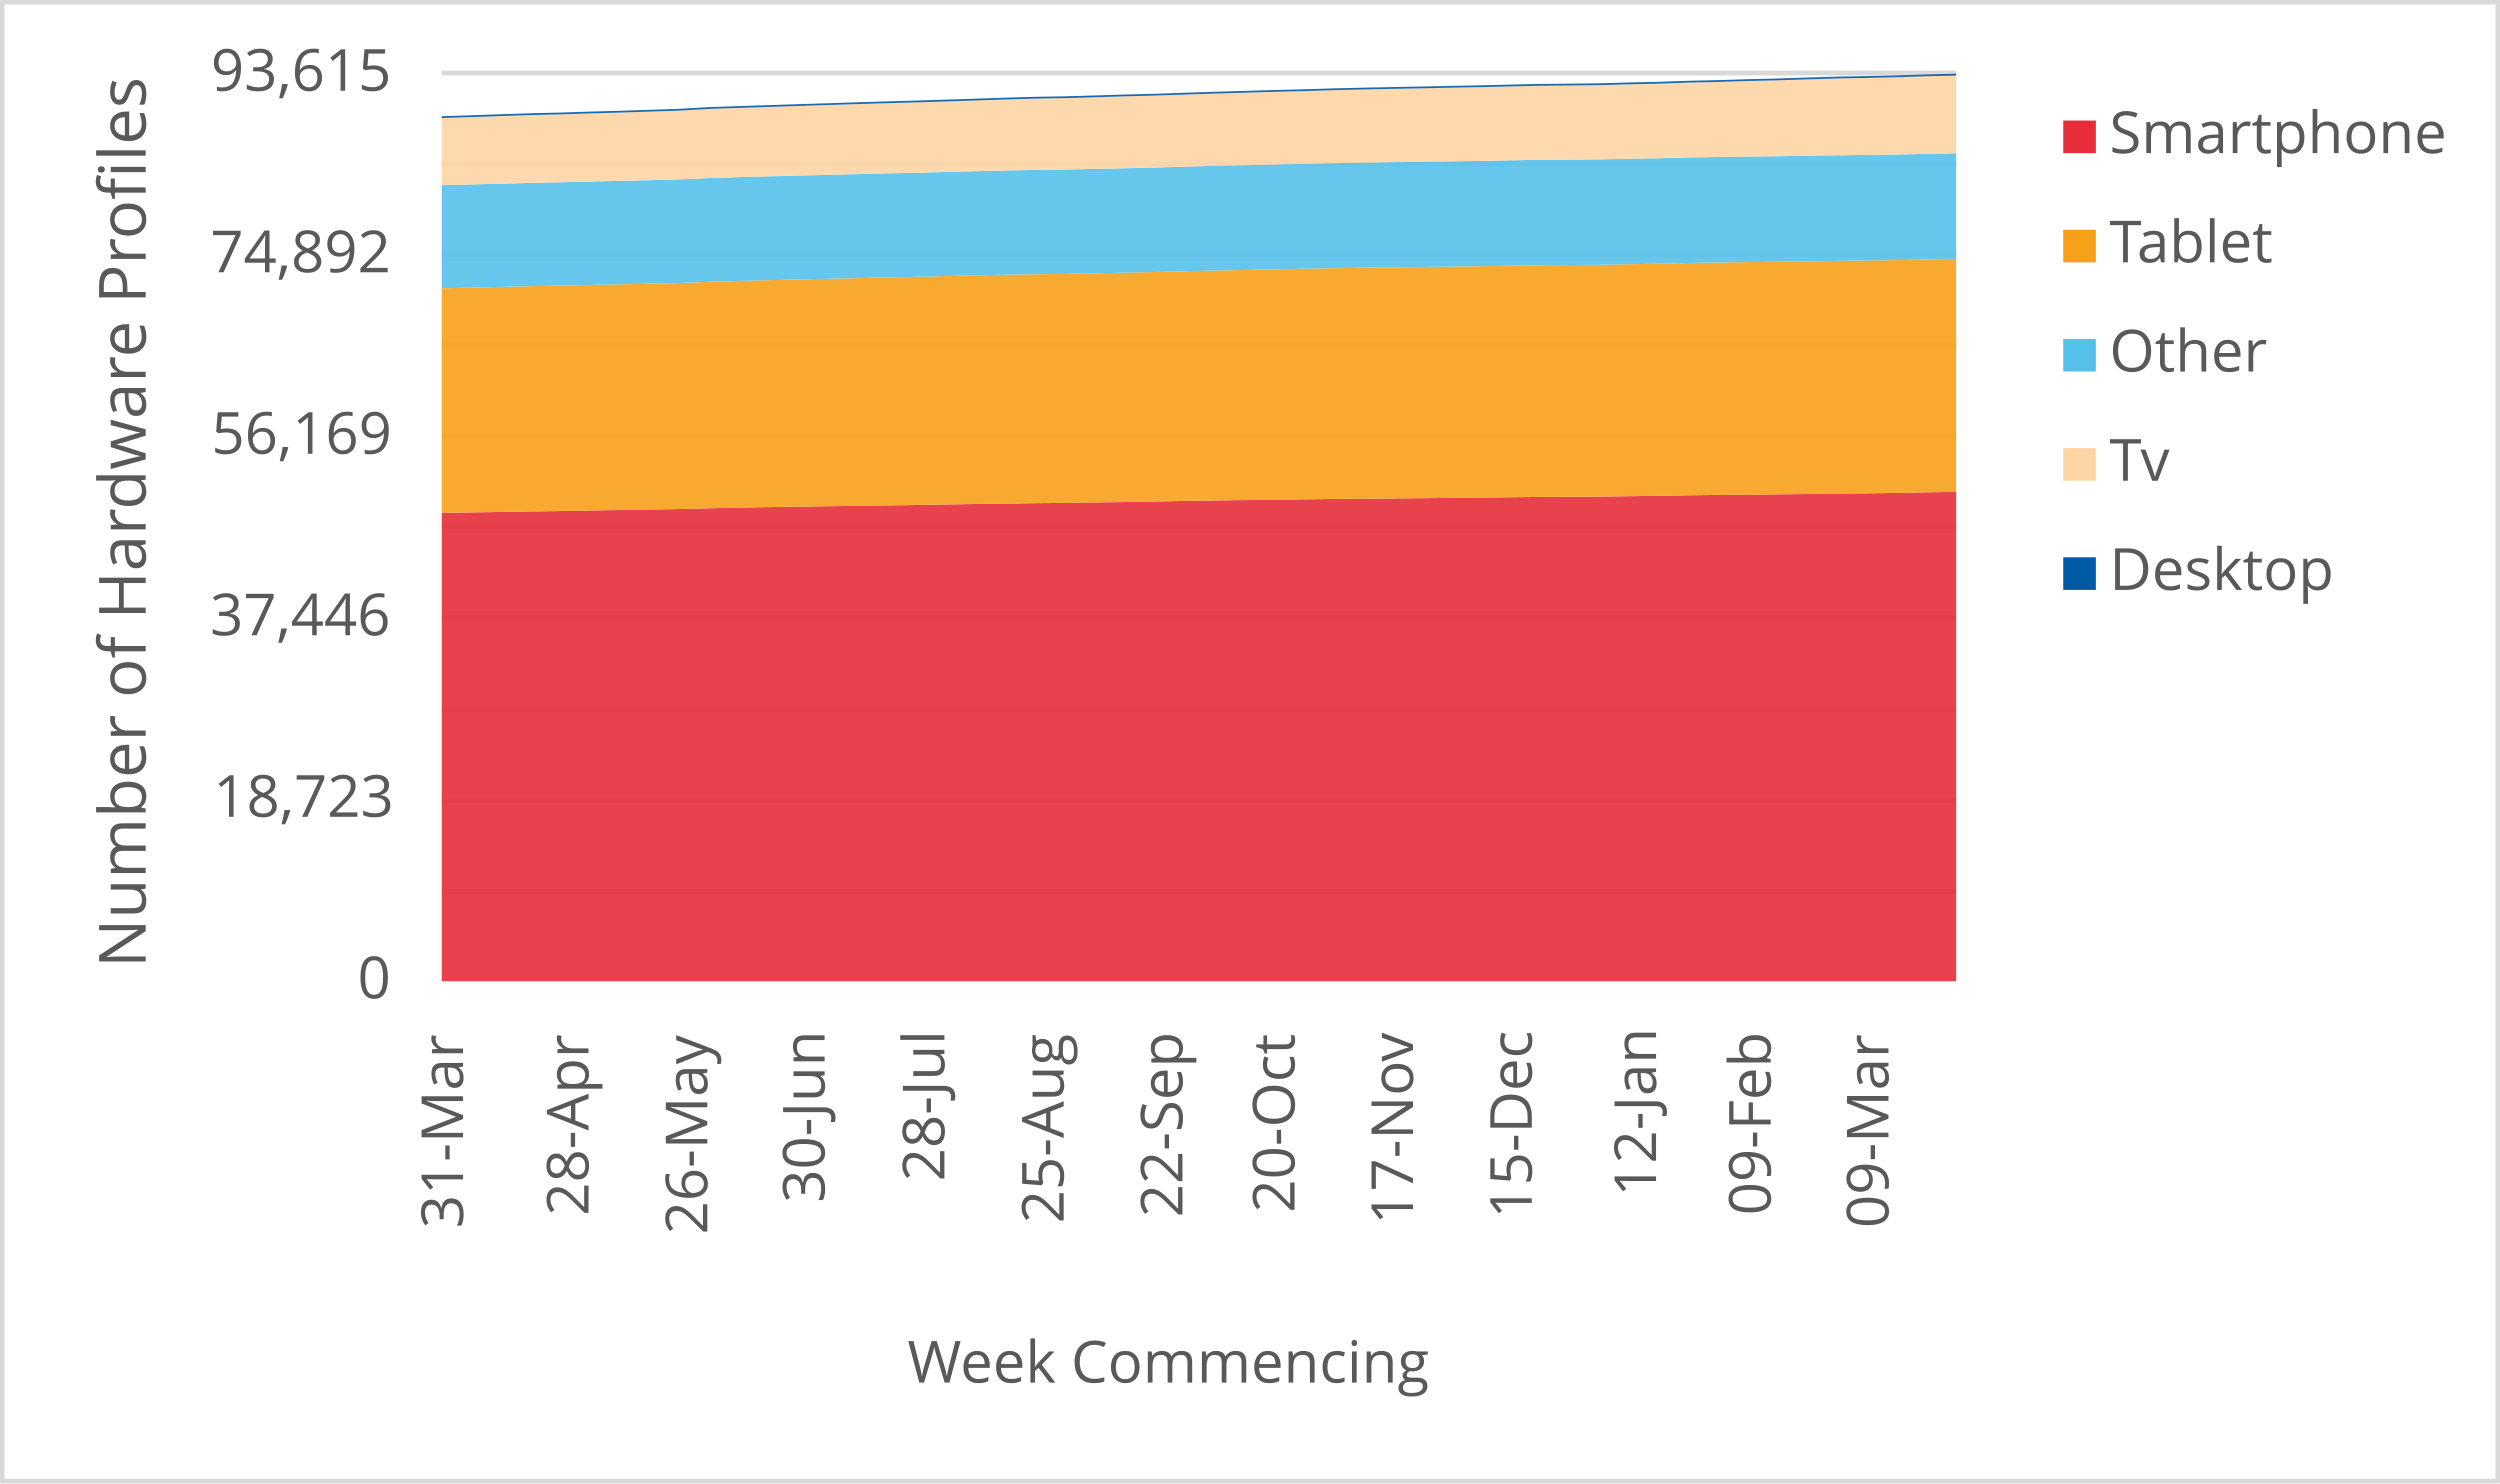
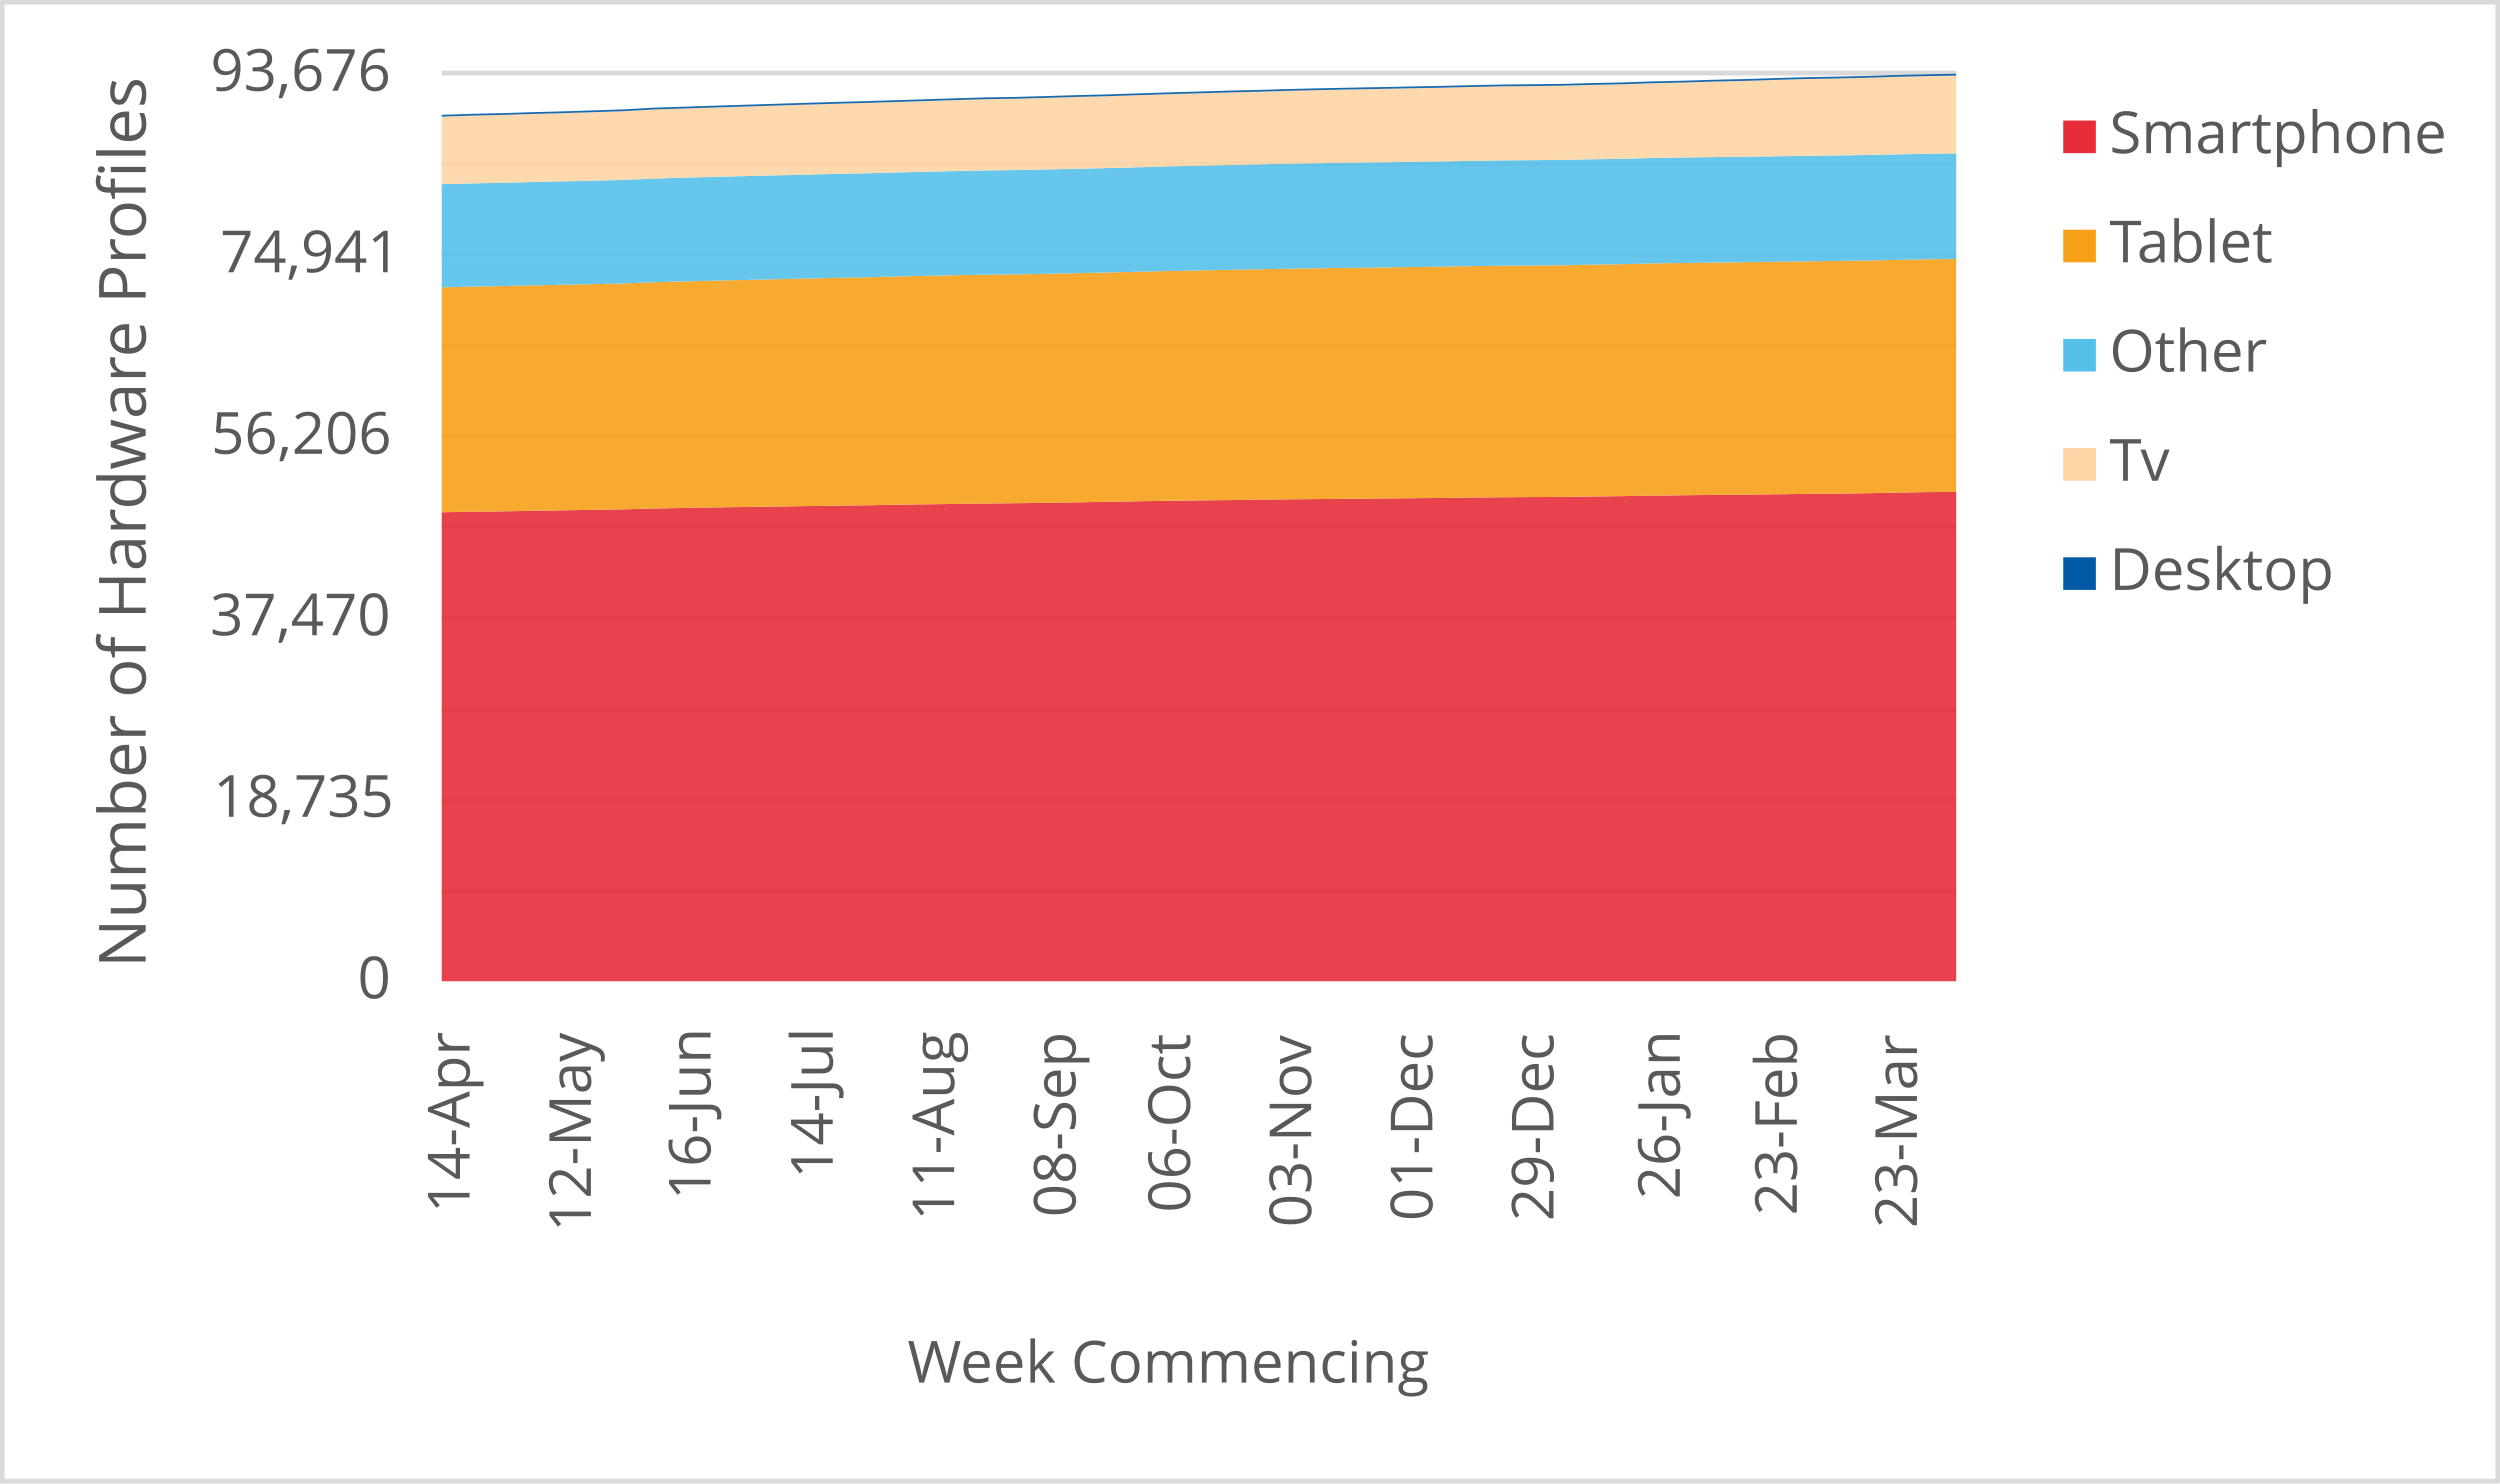
<svg xmlns="http://www.w3.org/2000/svg" width="1763" height="1046" xml:space="preserve" overflow="hidden">
  <defs>
    <clipPath id="clip0">
      <rect x="2917" y="346" width="1763" height="1046" />
    </clipPath>
  </defs>
  <g clip-path="url(#clip0)" transform="translate(-2917 -346)">
    <rect x="2918" y="347" width="1760" height="1043" fill="#FFFFFF" />
    <g>
      <path d="    M3228.5 974.532 4296.5 974.532    M3228.5 910.53 4296.5 910.53    M3228.5 846.528 4296.5 846.528    M3228.5 781.526 4296.5 781.526    M3228.5 717.524 4296.5 717.524    M3228.5 653.522 4296.5 653.522    M3228.5 589.52 4296.5 589.52    M3228.5 525.517 4296.5 525.517    M3228.5 461.515 4296.5 461.515    M3228.5 397.5 4296.5 397.5" stroke="#D9D9D9" stroke-width="3.438" stroke-linejoin="round" stroke-miterlimit="10" fill="none" />
    </g>
    <g>
      <path d="M 1038.5 4296.5 1038.5" stroke="#D9D9D9" stroke-width="3.438" stroke-linejoin="round" stroke-miterlimit="10" fill="none" fill-rule="evenodd" />
    </g>
    <g>
-       <text fill="#595959" font-family="Verdana,Open Sans,DejaVu Sans,sans-serif" font-weight="400" font-size="41" transform="matrix(6.12323e-17 -1 1 6.12323e-17 3243.545 1212.171)">31-Mar</text>
+       <text fill="#595959" font-family="Verdana,Open Sans,DejaVu Sans,sans-serif" font-weight="400" font-size="41" transform="matrix(6.12323e-17 -1 1 6.12323e-17 3248.139 1201.541)">14-Apr</text>
    </g>
    <g>
-       <text fill="#595959" font-family="Verdana,Open Sans,DejaVu Sans,sans-serif" font-weight="400" font-size="41" transform="matrix(6.12323e-17 -1 1 6.12323e-17 3332.034 1203.302)">28-Apr</text>
+       <text fill="#595959" font-family="Verdana,Open Sans,DejaVu Sans,sans-serif" font-weight="400" font-size="41" transform="matrix(6.12323e-17 -1 1 6.12323e-17 3333.709 1214.753)">12-May</text>
    </g>
    <g>
-       <text fill="#595959" font-family="Verdana,Open Sans,DejaVu Sans,sans-serif" font-weight="400" font-size="41" transform="matrix(6.12323e-17 -1 1 6.12323e-17 3415.799 1216.515)">26-May</text>
+       <text fill="#595959" font-family="Verdana,Open Sans,DejaVu Sans,sans-serif" font-weight="400" font-size="41" transform="matrix(6.12323e-17 -1 1 6.12323e-17 3418.078 1192.291)">16-Jun</text>
    </g>
    <g>
-       <text fill="#595959" font-family="Verdana,Open Sans,DejaVu Sans,sans-serif" font-weight="400" font-size="41" transform="matrix(6.12323e-17 -1 1 6.12323e-17 3498.512 1194.173)">30-Jun</text>
+       <text fill="#595959" font-family="Verdana,Open Sans,DejaVu Sans,sans-serif" font-weight="400" font-size="41" transform="matrix(6.12323e-17 -1 1 6.12323e-17 3504.249 1177.277)">14-Jul</text>
    </g>
    <g>
-       <text fill="#595959" font-family="Verdana,Open Sans,DejaVu Sans,sans-serif" font-weight="400" font-size="41" transform="matrix(6.12323e-17 -1 1 6.12323e-17 3582.988 1179.039)">28-Jul</text>
+       <text fill="#595959" font-family="Verdana,Open Sans,DejaVu Sans,sans-serif" font-weight="400" font-size="41" transform="matrix(6.12323e-17 -1 1 6.12323e-17 3589.879 1206.906)">11-Aug</text>
    </g>
    <g>
-       <text fill="#595959" font-family="Verdana,Open Sans,DejaVu Sans,sans-serif" font-weight="400" font-size="41" transform="matrix(6.12323e-17 -1 1 6.12323e-17 3667.093 1208.667)">25-Aug</text>
+       <text fill="#595959" font-family="Verdana,Open Sans,DejaVu Sans,sans-serif" font-weight="400" font-size="41" transform="matrix(6.12323e-17 -1 1 6.12323e-17 3675.489 1204.383)">08-Sep</text>
    </g>
    <g>
-       <text fill="#595959" font-family="Verdana,Open Sans,DejaVu Sans,sans-serif" font-weight="400" font-size="41" transform="matrix(6.12323e-17 -1 1 6.12323e-17 3750.858 1204.423)">22-Sep</text>
+       <text fill="#595959" font-family="Verdana,Open Sans,DejaVu Sans,sans-serif" font-weight="400" font-size="41" transform="matrix(6.12323e-17 -1 1 6.12323e-17 3756.205 1201.1)">06-Oct</text>
    </g>
    <g>
-       <text fill="#595959" font-family="Verdana,Open Sans,DejaVu Sans,sans-serif" font-weight="400" font-size="41" transform="matrix(6.12323e-17 -1 1 6.12323e-17 3829.918 1201.14)">20-Oct</text>
+       <text fill="#595959" font-family="Verdana,Open Sans,DejaVu Sans,sans-serif" font-weight="400" font-size="41" transform="matrix(6.12323e-17 -1 1 6.12323e-17 3841.645 1211.43)">03-Nov</text>
    </g>
    <g>
-       <text fill="#595959" font-family="Verdana,Open Sans,DejaVu Sans,sans-serif" font-weight="400" font-size="41" transform="matrix(6.12323e-17 -1 1 6.12323e-17 3913.452 1209.708)">17-Nov</text>
+       <text fill="#595959" font-family="Verdana,Open Sans,DejaVu Sans,sans-serif" font-weight="400" font-size="41" transform="matrix(6.12323e-17 -1 1 6.12323e-17 3927.085 1207.086)">01-Dec</text>
    </g>
    <g>
-       <text fill="#595959" font-family="Verdana,Open Sans,DejaVu Sans,sans-serif" font-weight="400" font-size="41" transform="matrix(6.12323e-17 -1 1 6.12323e-17 3997.217 1205.364)">15-Dec</text>
+       <text fill="#595959" font-family="Verdana,Open Sans,DejaVu Sans,sans-serif" font-weight="400" font-size="41" transform="matrix(6.12323e-17 -1 1 6.12323e-17 4012.505 1207.126)">29-Dec</text>
    </g>
    <g>
-       <text fill="#595959" font-family="Verdana,Open Sans,DejaVu Sans,sans-serif" font-weight="400" font-size="41" transform="matrix(6.12323e-17 -1 1 6.12323e-17 4084.845 1189.929)">12-Jan</text>
+       <text fill="#595959" font-family="Verdana,Open Sans,DejaVu Sans,sans-serif" font-weight="400" font-size="41" transform="matrix(6.12323e-17 -1 1 6.12323e-17 4101.598 1191.691)">26-Jan</text>
    </g>
    <g>
-       <text fill="#595959" font-family="Verdana,Open Sans,DejaVu Sans,sans-serif" font-weight="400" font-size="41" transform="matrix(6.12323e-17 -1 1 6.12323e-17 4165.687 1203.042)">09-Feb</text>
+       <text fill="#595959" font-family="Verdana,Open Sans,DejaVu Sans,sans-serif" font-weight="400" font-size="41" transform="matrix(6.12323e-17 -1 1 6.12323e-17 4184.115 1203.082)">23-Feb</text>
    </g>
    <g>
-       <text fill="#595959" font-family="Verdana,Open Sans,DejaVu Sans,sans-serif" font-weight="400" font-size="41" transform="matrix(6.12323e-17 -1 1 6.12323e-17 4248.741 1212.011)">09-Mar</text>
+       <text fill="#595959" font-family="Verdana,Open Sans,DejaVu Sans,sans-serif" font-weight="400" font-size="41" transform="matrix(6.12323e-17 -1 1 6.12323e-17 4268.825 1212.051)">23-Mar</text>
    </g>
    <g>
      <text fill="#595959" font-family="Verdana,Open Sans,DejaVu Sans,sans-serif" font-weight="400" font-size="41" transform="matrix(1 0 0 1 3169.141 1050)">0</text>
    </g>
    <g>
-       <text fill="#595959" font-family="Verdana,Open Sans,DejaVu Sans,sans-serif" font-weight="400" font-size="41" transform="matrix(1 0 0 1 3067.402 922)">18,723</text>
+       <text fill="#595959" font-family="Verdana,Open Sans,DejaVu Sans,sans-serif" font-weight="400" font-size="41" transform="matrix(1 0 0 1 3067.362 922)">18,735</text>
    </g>
    <g>
-       <text fill="#595959" font-family="Verdana,Open Sans,DejaVu Sans,sans-serif" font-weight="400" font-size="41" transform="matrix(1 0 0 1 3065.12 794)">37,446</text>
+       <text fill="#595959" font-family="Verdana,Open Sans,DejaVu Sans,sans-serif" font-weight="400" font-size="41" transform="matrix(1 0 0 1 3065.16 794)">37,470</text>
    </g>
    <g>
-       <text fill="#595959" font-family="Verdana,Open Sans,DejaVu Sans,sans-serif" font-weight="400" font-size="41" transform="matrix(1 0 0 1 3066.101 666)">56,169</text>
+       <text fill="#595959" font-family="Verdana,Open Sans,DejaVu Sans,sans-serif" font-weight="400" font-size="41" transform="matrix(1 0 0 1 3065.9 666)">56,206</text>
    </g>
    <g>
-       <text fill="#595959" font-family="Verdana,Open Sans,DejaVu Sans,sans-serif" font-weight="400" font-size="41" transform="matrix(1 0 0 1 3065.32 538)">74,892</text>
+       <text fill="#595959" font-family="Verdana,Open Sans,DejaVu Sans,sans-serif" font-weight="400" font-size="41" transform="matrix(1 0 0 1 3072.247 538)">74,941</text>
    </g>
    <g>
-       <text fill="#595959" font-family="Verdana,Open Sans,DejaVu Sans,sans-serif" font-weight="400" font-size="41" transform="matrix(1 0 0 1 3065.72 410)">93,615</text>
+       <text fill="#595959" font-family="Verdana,Open Sans,DejaVu Sans,sans-serif" font-weight="400" font-size="41" transform="matrix(1 0 0 1 3065.36 410)">93,676</text>
    </g>
    <g>
      <text fill="#595959" font-family="Verdana,Open Sans,DejaVu Sans,sans-serif" font-weight="400" font-size="41" transform="matrix(1 0 0 1 3556.971 1321)">Week Commencing</text>
    </g>
    <g>
      <text fill="#595959" font-family="Verdana,Open Sans,DejaVu Sans,sans-serif" font-weight="400" font-size="46" transform="matrix(6.12323e-17 -1 1 6.12323e-17 3019.73 1028.553)">Number of Hardware Profiles</text>
    </g>
    <rect x="2918.5" y="347.5" width="1760" height="1043" stroke="#D9D9D9" stroke-width="3.438" stroke-linejoin="round" stroke-miterlimit="10" fill="none" />
    <g>
-       <path d="M3228.5 1038 3249.441 1038 3270.382 1038 3291.324 1038 3312.265 1038 3333.206 1038 3354.147 1038 3375.088 1038 3396.029 1038 3416.971 1038 3437.912 1038 3458.853 1038 3479.794 1038 3500.735 1038 3521.676 1038 3542.618 1038 3563.559 1038 3584.5 1038 3605.441 1038 3626.382 1038 3647.324 1038 3668.265 1038 3689.206 1038 3710.147 1038 3731.088 1038 3752.029 1038 3772.971 1038 3793.912 1038 3814.853 1038 3835.794 1038 3856.735 1038 3877.676 1038 3898.618 1038 3919.559 1038 3940.5 1038 3961.441 1038 3982.382 1038 4003.324 1038 4024.265 1038 4045.206 1038 4066.147 1038 4087.088 1038 4108.029 1038 4128.971 1038 4149.912 1038 4170.853 1038 4191.794 1038 4212.735 1038 4233.676 1038 4254.618 1038 4275.559 1038 4296.5 1038 4296.5 692.825 4275.559 693.187 4254.618 693.611 4233.676 693.884 4212.735 694.096 4191.794 694.349 4170.853 694.623 4149.912 694.773 4128.971 695.026 4108.029 695.252 4087.088 695.641 4066.147 695.901 4045.206 696.209 4024.265 696.311 4003.324 696.434 3982.382 696.653 3961.441 696.913 3940.5 697.118 3919.559 697.323 3898.618 697.521 3877.676 697.699 3856.735 697.877 3835.794 698.137 3814.853 698.43 3793.912 698.663 3772.971 698.916 3752.029 699.251 3731.088 699.654 3710.147 700.01 3689.206 700.324 3668.265 700.632 3647.324 700.83 3626.382 701.151 3605.441 701.418 3584.5 701.733 3563.559 702.122 3542.618 702.409 3521.676 702.676 3500.735 703.004 3479.794 703.319 3458.853 703.606 3437.912 703.968 3416.971 704.412 3396.029 704.953 3375.088 705.315 3354.147 705.636 3333.206 706.012 3312.265 706.375 3291.324 706.675 3270.382 707.024 3249.441 707.366 3228.5 707.66 3228.5 1038Z" fill="#e62d39" opacity="0.9" />
+       <path d="M3228.5 1038 3249.86 1038 3271.22 1038 3292.58 1038 3313.94 1038 3335.3 1038 3356.66 1038 3378.02 1038 3399.38 1038 3420.74 1038 3442.1 1038 3463.46 1038 3484.82 1038 3506.18 1038 3527.54 1038 3548.9 1038 3570.26 1038 3591.62 1038 3612.98 1038 3634.34 1038 3655.7 1038 3677.06 1038 3698.42 1038 3719.78 1038 3741.14 1038 3762.5 1038 3783.86 1038 3805.22 1038 3826.58 1038 3847.94 1038 3869.3 1038 3890.66 1038 3912.02 1038 3933.38 1038 3954.74 1038 3976.1 1038 3997.46 1038 4018.82 1038 4040.18 1038 4061.54 1038 4082.9 1038 4104.26 1038 4125.62 1038 4146.98 1038 4168.34 1038 4189.7 1038 4211.06 1038 4232.42 1038 4253.78 1038 4275.14 1038 4296.5 1038 4296.5 692.831 4275.14 693.049 4253.78 693.411 4232.42 693.835 4211.06 694.108 4189.7 694.32 4168.34 694.573 4146.98 694.846 4125.62 694.996 4104.26 695.249 4082.9 695.475 4061.54 695.864 4040.18 696.124 4018.82 696.431 3997.46 696.534 3976.1 696.657 3954.74 696.875 3933.38 697.135 3912.02 697.34 3890.66 697.545 3869.3 697.743 3847.94 697.921 3826.58 698.098 3805.22 698.358 3783.86 698.652 3762.5 698.884 3741.14 699.137 3719.78 699.471 3698.42 699.875 3677.06 700.23 3655.7 700.544 3634.34 700.852 3612.98 701.05 3591.62 701.371 3570.26 701.637 3548.9 701.951 3527.54 702.341 3506.18 702.628 3484.82 702.894 3463.46 703.222 3442.1 703.537 3420.74 703.823 3399.38 704.186 3378.02 704.63 3356.66 705.169 3335.3 705.531 3313.94 705.853 3292.58 706.228 3271.22 706.59 3249.86 706.891 3228.5 707.24 3228.5 1038Z" fill="#e62d39" opacity="0.9" />
    </g>
    <g>
-       <path d="M3228.5 707.66 3249.441 707.366 3270.382 707.024 3291.324 706.675 3312.265 706.375 3333.206 706.012 3354.147 705.636 3375.088 705.315 3396.029 704.953 3416.971 704.412 3437.912 703.968 3458.853 703.606 3479.794 703.319 3500.735 703.004 3521.676 702.676 3542.618 702.409 3563.559 702.122 3584.5 701.733 3605.441 701.418 3626.382 701.151 3647.324 700.83 3668.265 700.632 3689.206 700.324 3710.147 700.01 3731.088 699.654 3752.029 699.251 3772.971 698.916 3793.912 698.663 3814.853 698.43 3835.794 698.137 3856.735 697.877 3877.676 697.699 3898.618 697.521 3919.559 697.323 3940.5 697.118 3961.441 696.913 3982.382 696.653 4003.324 696.434 4024.265 696.311 4045.206 696.209 4066.147 695.901 4087.088 695.641 4108.029 695.252 4128.971 695.026 4149.912 694.773 4170.853 694.623 4191.794 694.349 4212.735 694.096 4233.676 693.884 4254.618 693.611 4275.559 693.187 4296.5 692.825 4296.5 528.53 4275.559 528.96 4254.618 529.398 4233.676 529.705 4212.735 529.979 4191.794 530.286 4170.853 530.608 4149.912 530.799 4128.971 531.114 4108.029 531.415 4087.088 531.948 4066.147 532.276 4045.206 532.727 4024.265 532.905 4003.324 533.048 3982.382 533.342 3961.441 533.712 3940.5 533.992 3919.559 534.279 3898.618 534.546 3877.676 534.833 3856.735 535.134 3835.794 535.544 3814.853 535.974 3793.912 536.385 3772.971 536.788 3752.029 537.294 3731.088 537.82 3710.147 538.278 3689.206 538.723 3668.265 539.133 3647.324 539.359 3626.382 539.741 3605.441 540.158 3584.5 540.651 3563.559 541.211 3542.618 541.628 3521.676 542.134 3500.735 542.599 3479.794 543.091 3458.853 543.584 3437.912 544.117 3416.971 544.698 3396.029 545.566 3375.088 546.058 3354.147 546.482 3333.206 546.933 3312.265 547.412 3291.324 547.802 3270.382 548.335 3249.441 548.827 3228.5 549.285 3228.5 707.66Z" fill="#f6a118" opacity="0.9" />
+       <path d="M3228.5 707.24 3249.86 706.891 3271.22 706.59 3292.58 706.228 3313.94 705.853 3335.3 705.531 3356.66 705.169 3378.02 704.63 3399.38 704.186 3420.74 703.823 3442.1 703.537 3463.46 703.222 3484.82 702.894 3506.18 702.628 3527.54 702.341 3548.9 701.951 3570.26 701.637 3591.62 701.371 3612.98 701.05 3634.34 700.852 3655.7 700.544 3677.06 700.23 3698.42 699.875 3719.78 699.471 3741.14 699.137 3762.5 698.884 3783.86 698.652 3805.22 698.358 3826.58 698.098 3847.94 697.921 3869.3 697.743 3890.66 697.545 3912.02 697.34 3933.38 697.135 3954.74 696.875 3976.1 696.657 3997.46 696.534 4018.82 696.431 4040.18 696.124 4061.54 695.864 4082.9 695.475 4104.26 695.249 4125.62 694.996 4146.98 694.846 4168.34 694.573 4189.7 694.32 4211.06 694.108 4232.42 693.835 4253.78 693.411 4275.14 693.049 4296.5 692.831 4296.5 528.622 4275.14 528.861 4253.78 529.292 4232.42 529.729 4211.06 530.036 4189.7 530.31 4168.34 530.617 4146.98 530.938 4125.62 531.13 4104.26 531.444 4082.9 531.744 4061.54 532.277 4040.18 532.605 4018.82 533.056 3997.46 533.234 3976.1 533.377 3954.74 533.671 3933.38 534.04 3912.02 534.32 3890.66 534.607 3869.3 534.873 3847.94 535.16 3826.58 535.461 3805.22 535.871 3783.86 536.301 3762.5 536.711 3741.14 537.114 3719.78 537.62 3698.42 538.146 3677.06 538.604 3655.7 539.048 3634.34 539.458 3612.98 539.683 3591.62 540.066 3570.26 540.483 3548.9 540.975 3527.54 541.535 3506.18 541.951 3484.82 542.457 3463.46 542.922 3442.1 543.414 3420.74 543.905 3399.38 544.438 3378.02 545.019 3356.66 545.887 3335.3 546.379 3313.94 546.802 3292.58 547.253 3271.22 547.731 3249.86 548.121 3228.5 548.654 3228.5 707.24Z" fill="#f6a118" opacity="0.9" />
    </g>
    <g>
-       <path d="M3228.5 549.285 3249.441 548.827 3270.382 548.335 3291.324 547.802 3312.265 547.412 3333.206 546.933 3354.147 546.482 3375.088 546.058 3396.029 545.566 3416.971 544.698 3437.912 544.117 3458.853 543.584 3479.794 543.091 3500.735 542.599 3521.676 542.134 3542.618 541.628 3563.559 541.211 3584.5 540.651 3605.441 540.158 3626.382 539.741 3647.324 539.359 3668.265 539.133 3689.206 538.723 3710.147 538.278 3731.088 537.82 3752.029 537.294 3772.971 536.788 3793.912 536.385 3814.853 535.974 3835.794 535.544 3856.735 535.134 3877.676 534.833 3898.618 534.546 3919.559 534.279 3940.5 533.992 3961.441 533.712 3982.382 533.342 4003.324 533.048 4024.265 532.905 4045.206 532.727 4066.147 532.276 4087.088 531.948 4108.029 531.415 4128.971 531.114 4149.912 530.799 4170.853 530.608 4191.794 530.286 4212.735 529.979 4233.676 529.705 4254.618 529.398 4275.559 528.96 4296.5 528.53 4296.5 454.053 4275.559 454.497 4254.618 454.934 4233.676 455.242 4212.735 455.516 4191.794 455.837 4170.853 456.172 4149.912 456.377 4128.971 456.691 4108.029 457.013 4087.088 457.58 4066.147 457.915 4045.206 458.38 4024.265 458.565 4003.324 458.708 3982.382 459.043 3961.441 459.46 3940.5 459.795 3919.559 460.103 3898.618 460.376 3877.676 460.698 3856.735 461.046 3835.794 461.559 3814.853 462.038 3793.912 462.496 3772.971 462.947 3752.029 463.569 3731.088 464.136 3710.147 464.622 3689.206 465.107 3668.265 465.531 3647.324 465.784 3626.382 466.222 3605.441 466.721 3584.5 467.24 3563.559 467.821 3542.618 468.252 3521.676 468.792 3500.735 469.298 3479.794 469.804 3458.853 470.351 3437.912 470.918 3416.971 471.534 3396.029 472.497 3375.088 473.044 3354.147 473.523 3333.206 473.995 3312.265 474.542 3291.324 474.959 3270.382 475.512 3249.441 476.066 3228.5 476.545 3228.5 549.285Z" fill="#55c0e9" opacity="0.9" />
+       <path d="M3228.5 548.654 3249.86 548.121 3271.22 547.731 3292.58 547.253 3313.94 546.802 3335.3 546.379 3356.66 545.887 3378.02 545.019 3399.38 544.438 3420.74 543.905 3442.1 543.414 3463.46 542.922 3484.82 542.457 3506.18 541.951 3527.54 541.535 3548.9 540.975 3570.26 540.483 3591.62 540.066 3612.98 539.683 3634.34 539.458 3655.7 539.048 3677.06 538.604 3698.42 538.146 3719.78 537.62 3741.14 537.114 3762.5 536.711 3783.86 536.301 3805.22 535.871 3826.58 535.461 3847.94 535.16 3869.3 534.873 3890.66 534.607 3912.02 534.32 3933.38 534.04 3954.74 533.671 3976.1 533.377 3997.46 533.234 4018.82 533.056 4040.18 532.605 4061.54 532.277 4082.9 531.744 4104.26 531.444 4125.62 531.13 4146.98 530.938 4168.34 530.617 4189.7 530.31 4211.06 530.036 4232.42 529.729 4253.78 529.292 4275.14 528.861 4296.5 528.622 4296.5 454.187 4275.14 454.433 4253.78 454.877 4232.42 455.314 4211.06 455.622 4189.7 455.895 4168.34 456.216 4146.98 456.551 4125.62 456.756 4104.26 457.07 4082.9 457.391 4061.54 457.958 4040.18 458.293 4018.82 458.758 3997.46 458.942 3976.1 459.085 3954.74 459.42 3933.38 459.837 3912.02 460.172 3890.66 460.479 3869.3 460.752 3847.94 461.074 3826.58 461.422 3805.22 461.934 3783.86 462.413 3762.5 462.87 3741.14 463.321 3719.78 463.943 3698.42 464.51 3677.06 464.995 3655.7 465.48 3634.34 465.904 3612.98 466.157 3591.62 466.594 3570.26 467.093 3548.9 467.612 3527.54 468.193 3506.18 468.623 3484.82 469.163 3463.46 469.668 3442.1 470.174 3420.74 470.72 3399.38 471.288 3378.02 471.902 3356.66 472.866 3335.3 473.412 3313.94 473.891 3292.58 474.362 3271.22 474.908 3249.86 475.325 3228.5 475.879 3228.5 548.654Z" fill="#55c0e9" opacity="0.9" />
    </g>
    <g>
-       <path d="M3228.5 476.545 3249.441 476.066 3270.382 475.512 3291.324 474.959 3312.265 474.542 3333.206 473.995 3354.147 473.523 3375.088 473.044 3396.029 472.497 3416.971 471.534 3437.912 470.918 3458.853 470.351 3479.794 469.804 3500.735 469.298 3521.676 468.792 3542.618 468.252 3563.559 467.821 3584.5 467.24 3605.441 466.721 3626.382 466.222 3647.324 465.784 3668.265 465.531 3689.206 465.107 3710.147 464.622 3731.088 464.136 3752.029 463.569 3772.971 462.947 3793.912 462.496 3814.853 462.038 3835.794 461.559 3856.735 461.046 3877.676 460.698 3898.618 460.376 3919.559 460.103 3940.5 459.795 3961.441 459.46 3982.382 459.043 4003.324 458.708 4024.265 458.565 4045.206 458.38 4066.147 457.915 4087.088 457.58 4108.029 457.013 4128.971 456.691 4149.912 456.377 4170.853 456.172 4191.794 455.837 4212.735 455.516 4233.676 455.242 4254.618 454.934 4275.559 454.497 4296.5 454.053 4296.5 399.285 4275.559 399.777 4254.618 400.468 4233.676 400.94 4212.735 401.329 4191.794 401.958 4170.853 402.635 4149.912 403.121 4128.971 403.784 4108.029 404.242 4087.088 404.98 4066.147 405.445 4045.206 406.033 4024.265 406.279 4003.324 406.484 3982.382 406.928 3961.441 407.448 3940.5 407.838 3919.559 408.282 3898.618 408.679 3877.676 409.116 3856.735 409.615 3835.794 410.265 3814.853 410.764 3793.912 411.413 3772.971 412.022 3752.029 412.698 3731.088 413.416 3710.147 413.936 3689.206 414.585 3668.265 415.187 3647.324 415.536 3626.382 416.144 3605.441 416.848 3584.5 417.532 3563.559 418.175 3542.618 418.769 3521.676 419.398 3500.735 420.068 3479.794 420.745 3458.853 421.408 3437.912 422.112 3416.971 422.81 3396.029 424.027 3375.088 424.71 3354.147 425.401 3333.206 425.975 3312.265 426.645 3291.324 427.144 3270.382 427.835 3249.441 428.566 3228.5 429.229 3228.5 476.545Z" fill="#fdd5a4" opacity="0.9" />
+       <path d="M3228.5 475.879 3249.86 475.325 3271.22 474.908 3292.58 474.362 3313.94 473.891 3335.3 473.412 3356.66 472.866 3378.02 471.902 3399.38 471.288 3420.74 470.72 3442.1 470.174 3463.46 469.668 3484.82 469.163 3506.18 468.623 3527.54 468.193 3548.9 467.612 3570.26 467.093 3591.62 466.594 3612.98 466.157 3634.34 465.904 3655.7 465.48 3677.06 464.995 3698.42 464.51 3719.78 463.943 3741.14 463.321 3762.5 462.87 3783.86 462.413 3805.22 461.934 3826.58 461.422 3847.94 461.074 3869.3 460.752 3890.66 460.479 3912.02 460.172 3933.38 459.837 3954.74 459.42 3976.1 459.085 3997.46 458.942 4018.82 458.758 4040.18 458.293 4061.54 457.958 4082.9 457.391 4104.26 457.07 4125.62 456.756 4146.98 456.551 4168.34 456.216 4189.7 455.895 4211.06 455.622 4232.42 455.314 4253.78 454.877 4275.14 454.433 4296.5 454.187 4296.5 399.284 4275.14 399.701 4253.78 400.193 4232.42 400.883 4211.06 401.355 4189.7 401.744 4168.34 402.373 4146.98 403.049 4125.62 403.534 4104.26 404.197 4082.9 404.654 4061.54 405.392 4040.18 405.857 4018.82 406.444 3997.46 406.69 3976.1 406.895 3954.74 407.339 3933.38 407.859 3912.02 408.248 3890.66 408.692 3869.3 409.088 3847.94 409.526 3826.58 410.024 3805.22 410.673 3783.86 411.172 3762.5 411.821 3741.14 412.429 3719.78 413.106 3698.42 413.823 3677.06 414.342 3655.7 414.991 3634.34 415.593 3612.98 415.941 3591.62 416.549 3570.26 417.253 3548.9 417.936 3527.54 418.578 3506.18 419.173 3484.82 419.801 3463.46 420.471 3442.1 421.147 3420.74 421.81 3399.38 422.513 3378.02 423.21 3356.66 424.426 3335.3 425.11 3313.94 425.8 3292.58 426.374 3271.22 427.043 3249.86 427.542 3228.5 428.232 3228.5 475.879Z" fill="#fdd5a4" opacity="0.9" />
    </g>
    <g>
-       <path d="M3228.5 429.229 3249.441 428.566 3270.382 427.835 3291.324 427.144 3312.265 426.645 3333.206 425.975 3354.147 425.401 3375.088 424.71 3396.029 424.027 3416.971 422.81 3437.912 422.112 3458.853 421.408 3479.794 420.745 3500.735 420.068 3521.676 419.398 3542.618 418.769 3563.559 418.175 3584.5 417.532 3605.441 416.848 3626.382 416.144 3647.324 415.536 3668.265 415.187 3689.206 414.585 3710.147 413.936 3731.088 413.416 3752.029 412.698 3772.971 412.022 3793.912 411.413 3814.853 410.764 3835.794 410.265 3856.735 409.615 3877.676 409.116 3898.618 408.679 3919.559 408.282 3940.5 407.838 3961.441 407.448 3982.382 406.928 4003.324 406.484 4024.265 406.279 4045.206 406.033 4066.147 405.445 4087.088 404.98 4108.029 404.242 4128.971 403.784 4149.912 403.121 4170.853 402.635 4191.794 401.958 4212.735 401.329 4233.676 400.94 4254.618 400.468 4275.559 399.777 4296.5 399.285 4296.5 398 4275.559 398.492 4254.618 399.183 4233.676 399.654 4212.735 400.044 4191.794 400.673 4170.853 401.35 4149.912 401.835 4128.971 402.498 4108.029 402.956 4087.088 403.695 4066.147 404.16 4045.206 404.748 4024.265 404.994 4003.324 405.199 3982.382 405.643 3961.441 406.163 3940.5 406.566 3919.559 407.011 3898.618 407.407 3877.676 407.845 3856.735 408.344 3835.794 408.993 3814.853 409.492 3793.912 410.142 3772.971 410.75 3752.029 411.427 3731.088 412.145 3710.147 412.664 3689.206 413.314 3668.265 413.915 3647.324 414.264 3626.382 414.873 3605.441 415.577 3584.5 416.26 3563.559 416.903 3542.618 417.498 3521.676 418.127 3500.735 418.797 3479.794 419.473 3458.853 420.137 3437.912 420.841 3416.971 421.538 3396.029 422.755 3375.088 423.439 3354.147 424.129 3333.206 424.703 3312.265 425.373 3291.324 425.872 3270.382 426.563 3249.441 427.294 3228.5 427.958 3228.5 429.229Z" fill="#005aa6" opacity="0.9" />
+       <path d="M3228.5 428.232 3249.86 427.542 3271.22 427.043 3292.58 426.374 3313.94 425.8 3335.3 425.11 3356.66 424.426 3378.02 423.21 3399.38 422.513 3420.74 421.81 3442.1 421.147 3463.46 420.471 3484.82 419.801 3506.18 419.173 3527.54 418.578 3548.9 417.936 3570.26 417.253 3591.62 416.549 3612.98 415.941 3634.34 415.593 3655.7 414.991 3677.06 414.342 3698.42 413.823 3719.78 413.106 3741.14 412.429 3762.5 411.821 3783.86 411.172 3805.22 410.673 3826.58 410.024 3847.94 409.526 3869.3 409.088 3890.66 408.692 3912.02 408.248 3933.38 407.859 3954.74 407.339 3976.1 406.895 3997.46 406.69 4018.82 406.444 4040.18 405.857 4061.54 405.392 4082.9 404.654 4104.26 404.197 4125.62 403.534 4146.98 403.049 4168.34 402.373 4189.7 401.744 4211.06 401.355 4232.42 400.883 4253.78 400.193 4275.14 399.701 4296.5 399.284 4296.5 398 4275.14 398.417 4253.78 398.909 4232.42 399.599 4211.06 400.07 4189.7 400.46 4168.34 401.088 4146.98 401.764 4125.62 402.25 4104.26 402.912 4082.9 403.37 4061.54 404.108 4040.18 404.572 4018.82 405.16 3997.46 405.406 3976.1 405.611 3954.74 406.055 3933.38 406.574 3912.02 406.977 3890.66 407.421 3869.3 407.818 3847.94 408.255 3826.58 408.754 3805.22 409.403 3783.86 409.901 3762.5 410.55 3741.14 411.159 3719.78 411.835 3698.42 412.552 3677.06 413.072 3655.7 413.721 3634.34 414.322 3612.98 414.67 3591.62 415.278 3570.26 415.982 3548.9 416.665 3527.54 417.307 3506.18 417.902 3484.82 418.53 3463.46 419.2 3442.1 419.876 3420.74 420.539 3399.38 421.243 3378.02 421.94 3356.66 423.156 3335.3 423.839 3313.94 424.529 3292.58 425.103 3271.22 425.772 3249.86 426.271 3228.5 426.961 3228.5 428.232Z" fill="#005aa6" opacity="0.9" />
    </g>
    <g>
      <rect x="4372" y="431" width="23" height="23" fill="#e62d39" />
    </g>
    <g>
      <text fill="#595959" font-family="Verdana,Open Sans,DejaVu Sans,sans-serif" font-weight="400" font-size="41" transform="matrix(1 0 0 1 4404.56 454)">Smartphone</text>
    </g>
    <g>
      <rect x="4372" y="508" width="23" height="23" fill="#f6a118" />
    </g>
    <g>
      <text fill="#595959" font-family="Verdana,Open Sans,DejaVu Sans,sans-serif" font-weight="400" font-size="41" transform="matrix(1 0 0 1 4404.56 531)">Tablet</text>
    </g>
    <g>
      <rect x="4372" y="585" width="23" height="23" fill="#55c0e9" />
    </g>
    <g>
      <text fill="#595959" font-family="Verdana,Open Sans,DejaVu Sans,sans-serif" font-weight="400" font-size="41" transform="matrix(1 0 0 1 4404.56 608)">Other</text>
    </g>
    <g>
      <rect x="4372" y="662" width="23" height="23" fill="#fdd5a4" />
    </g>
    <g>
      <text fill="#595959" font-family="Verdana,Open Sans,DejaVu Sans,sans-serif" font-weight="400" font-size="41" transform="matrix(1 0 0 1 4404.56 685)">Tv</text>
    </g>
    <g>
      <rect x="4372" y="739" width="23" height="23" fill="#005aa6" />
    </g>
    <g>
      <text fill="#595959" font-family="Verdana,Open Sans,DejaVu Sans,sans-serif" font-weight="400" font-size="41" transform="matrix(1 0 0 1 4404.56 762)">Desktop</text>
    </g>
  </g>
</svg>
